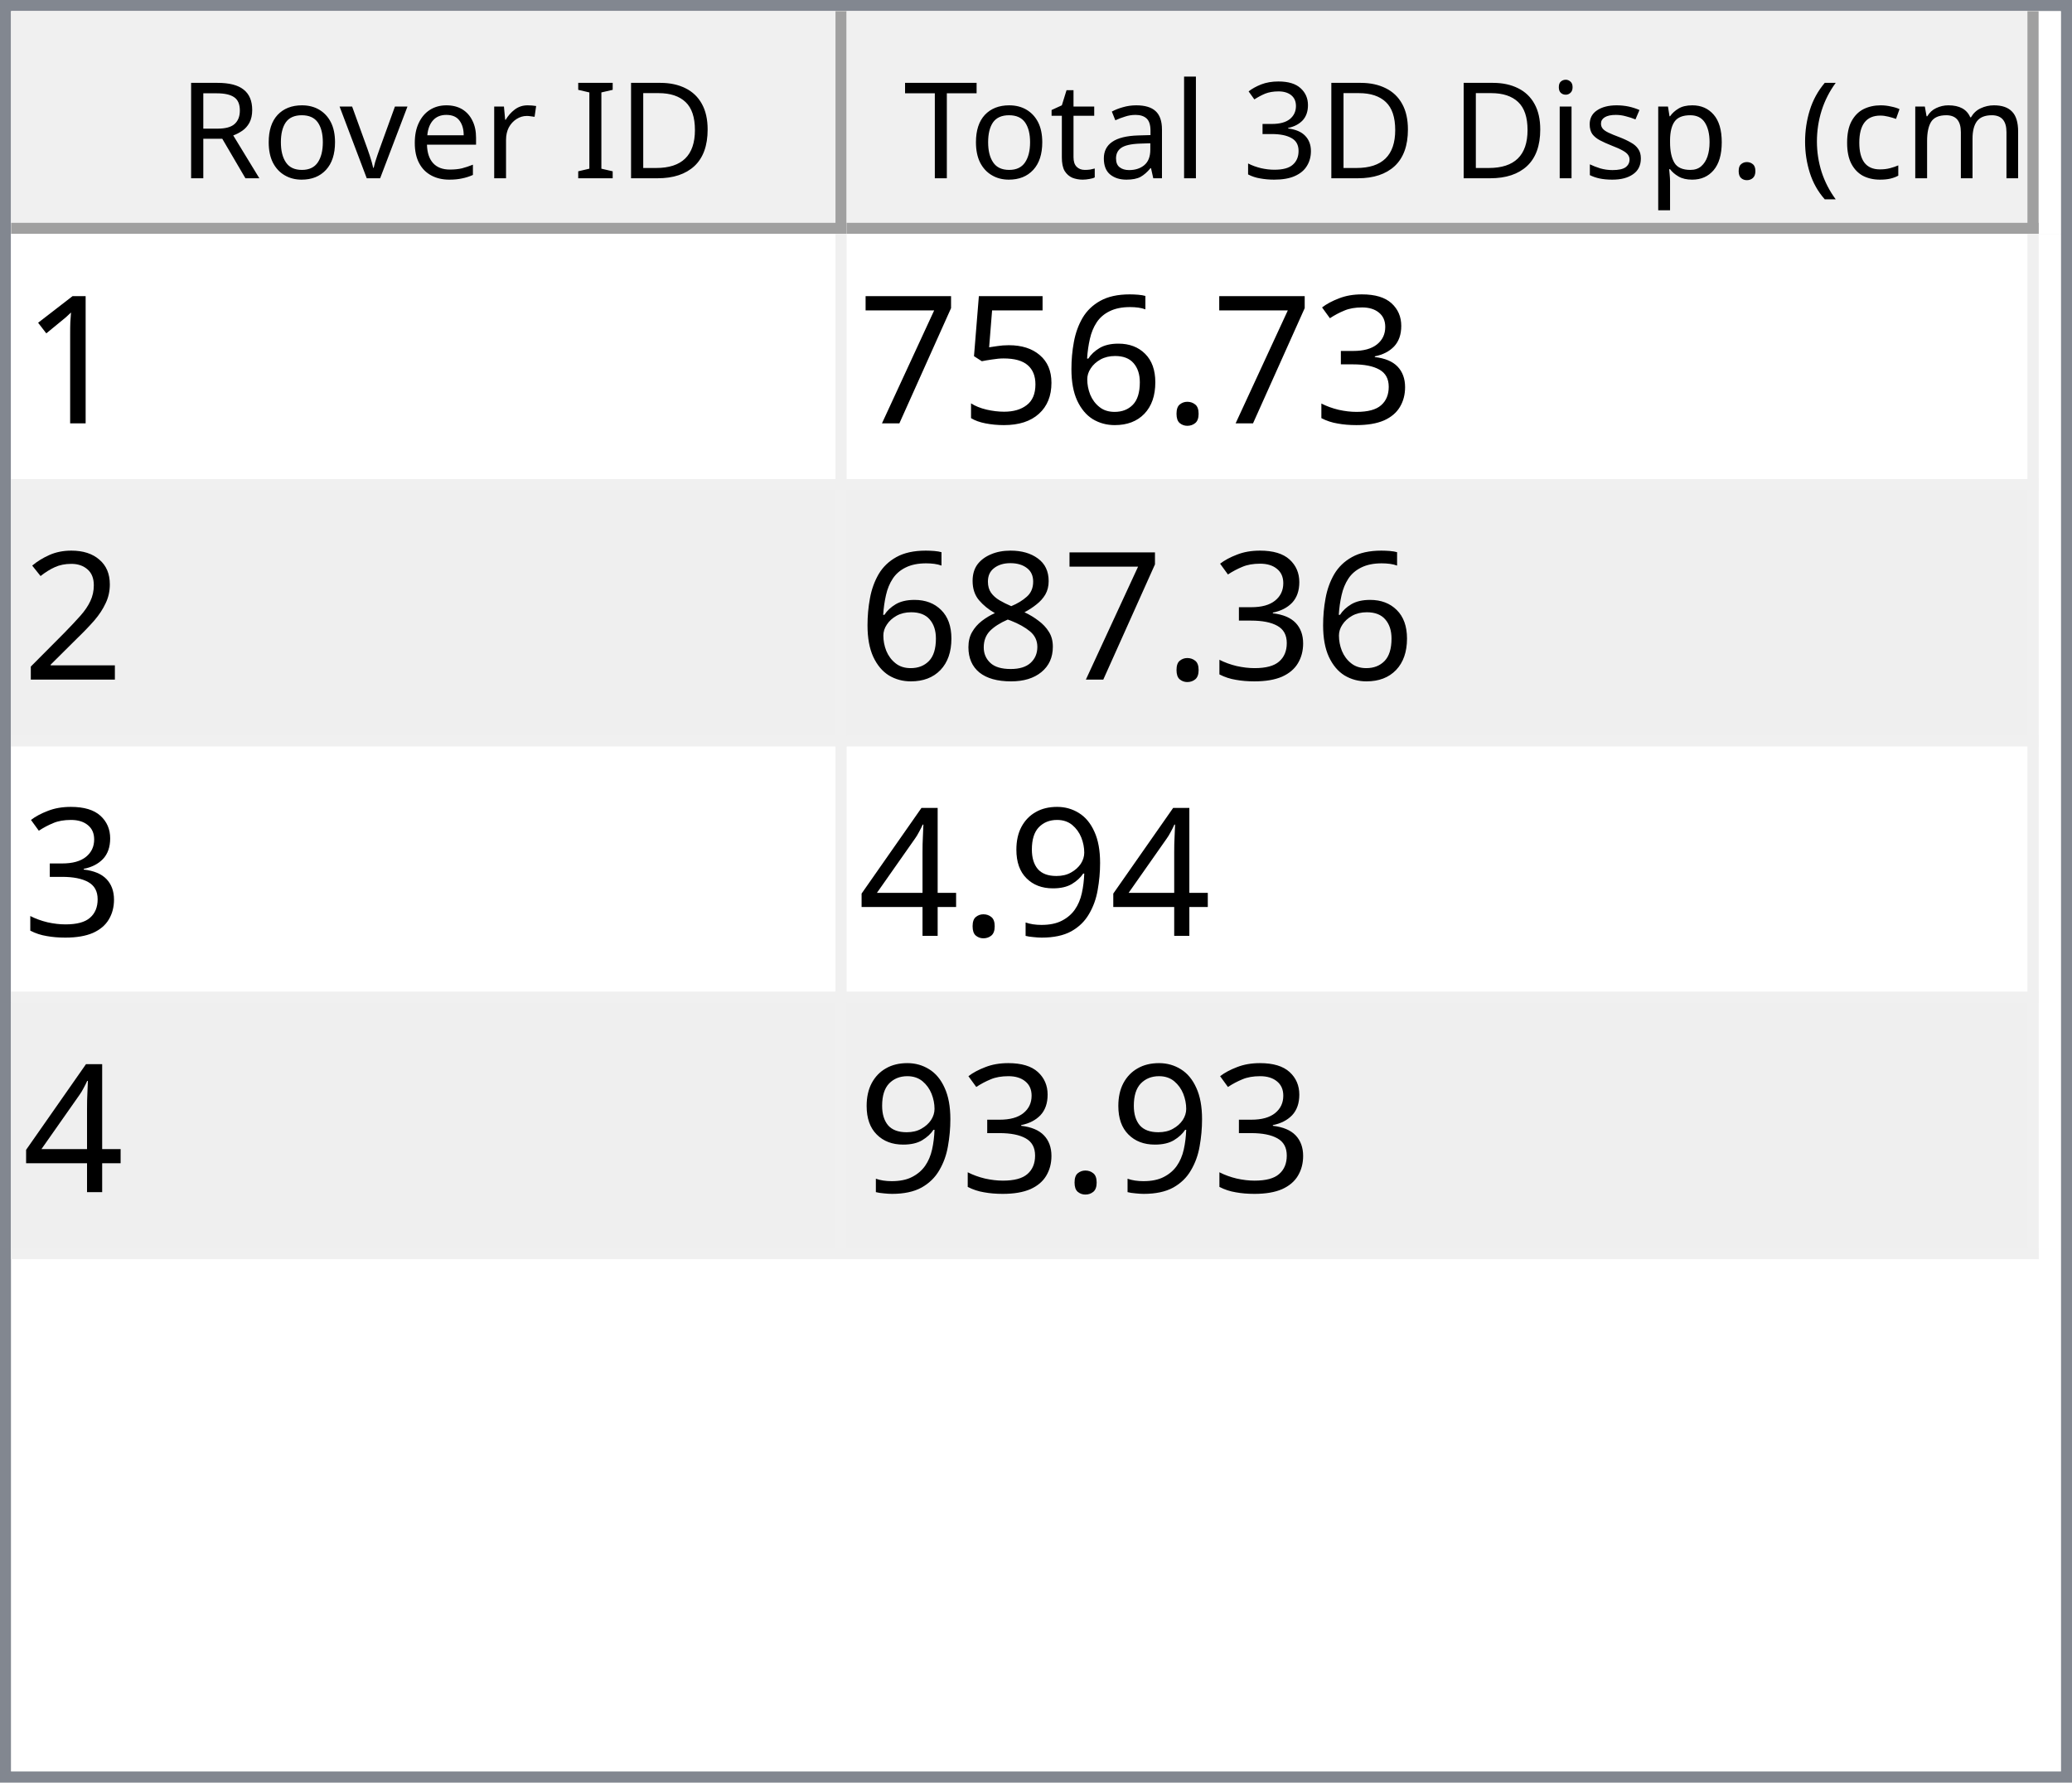
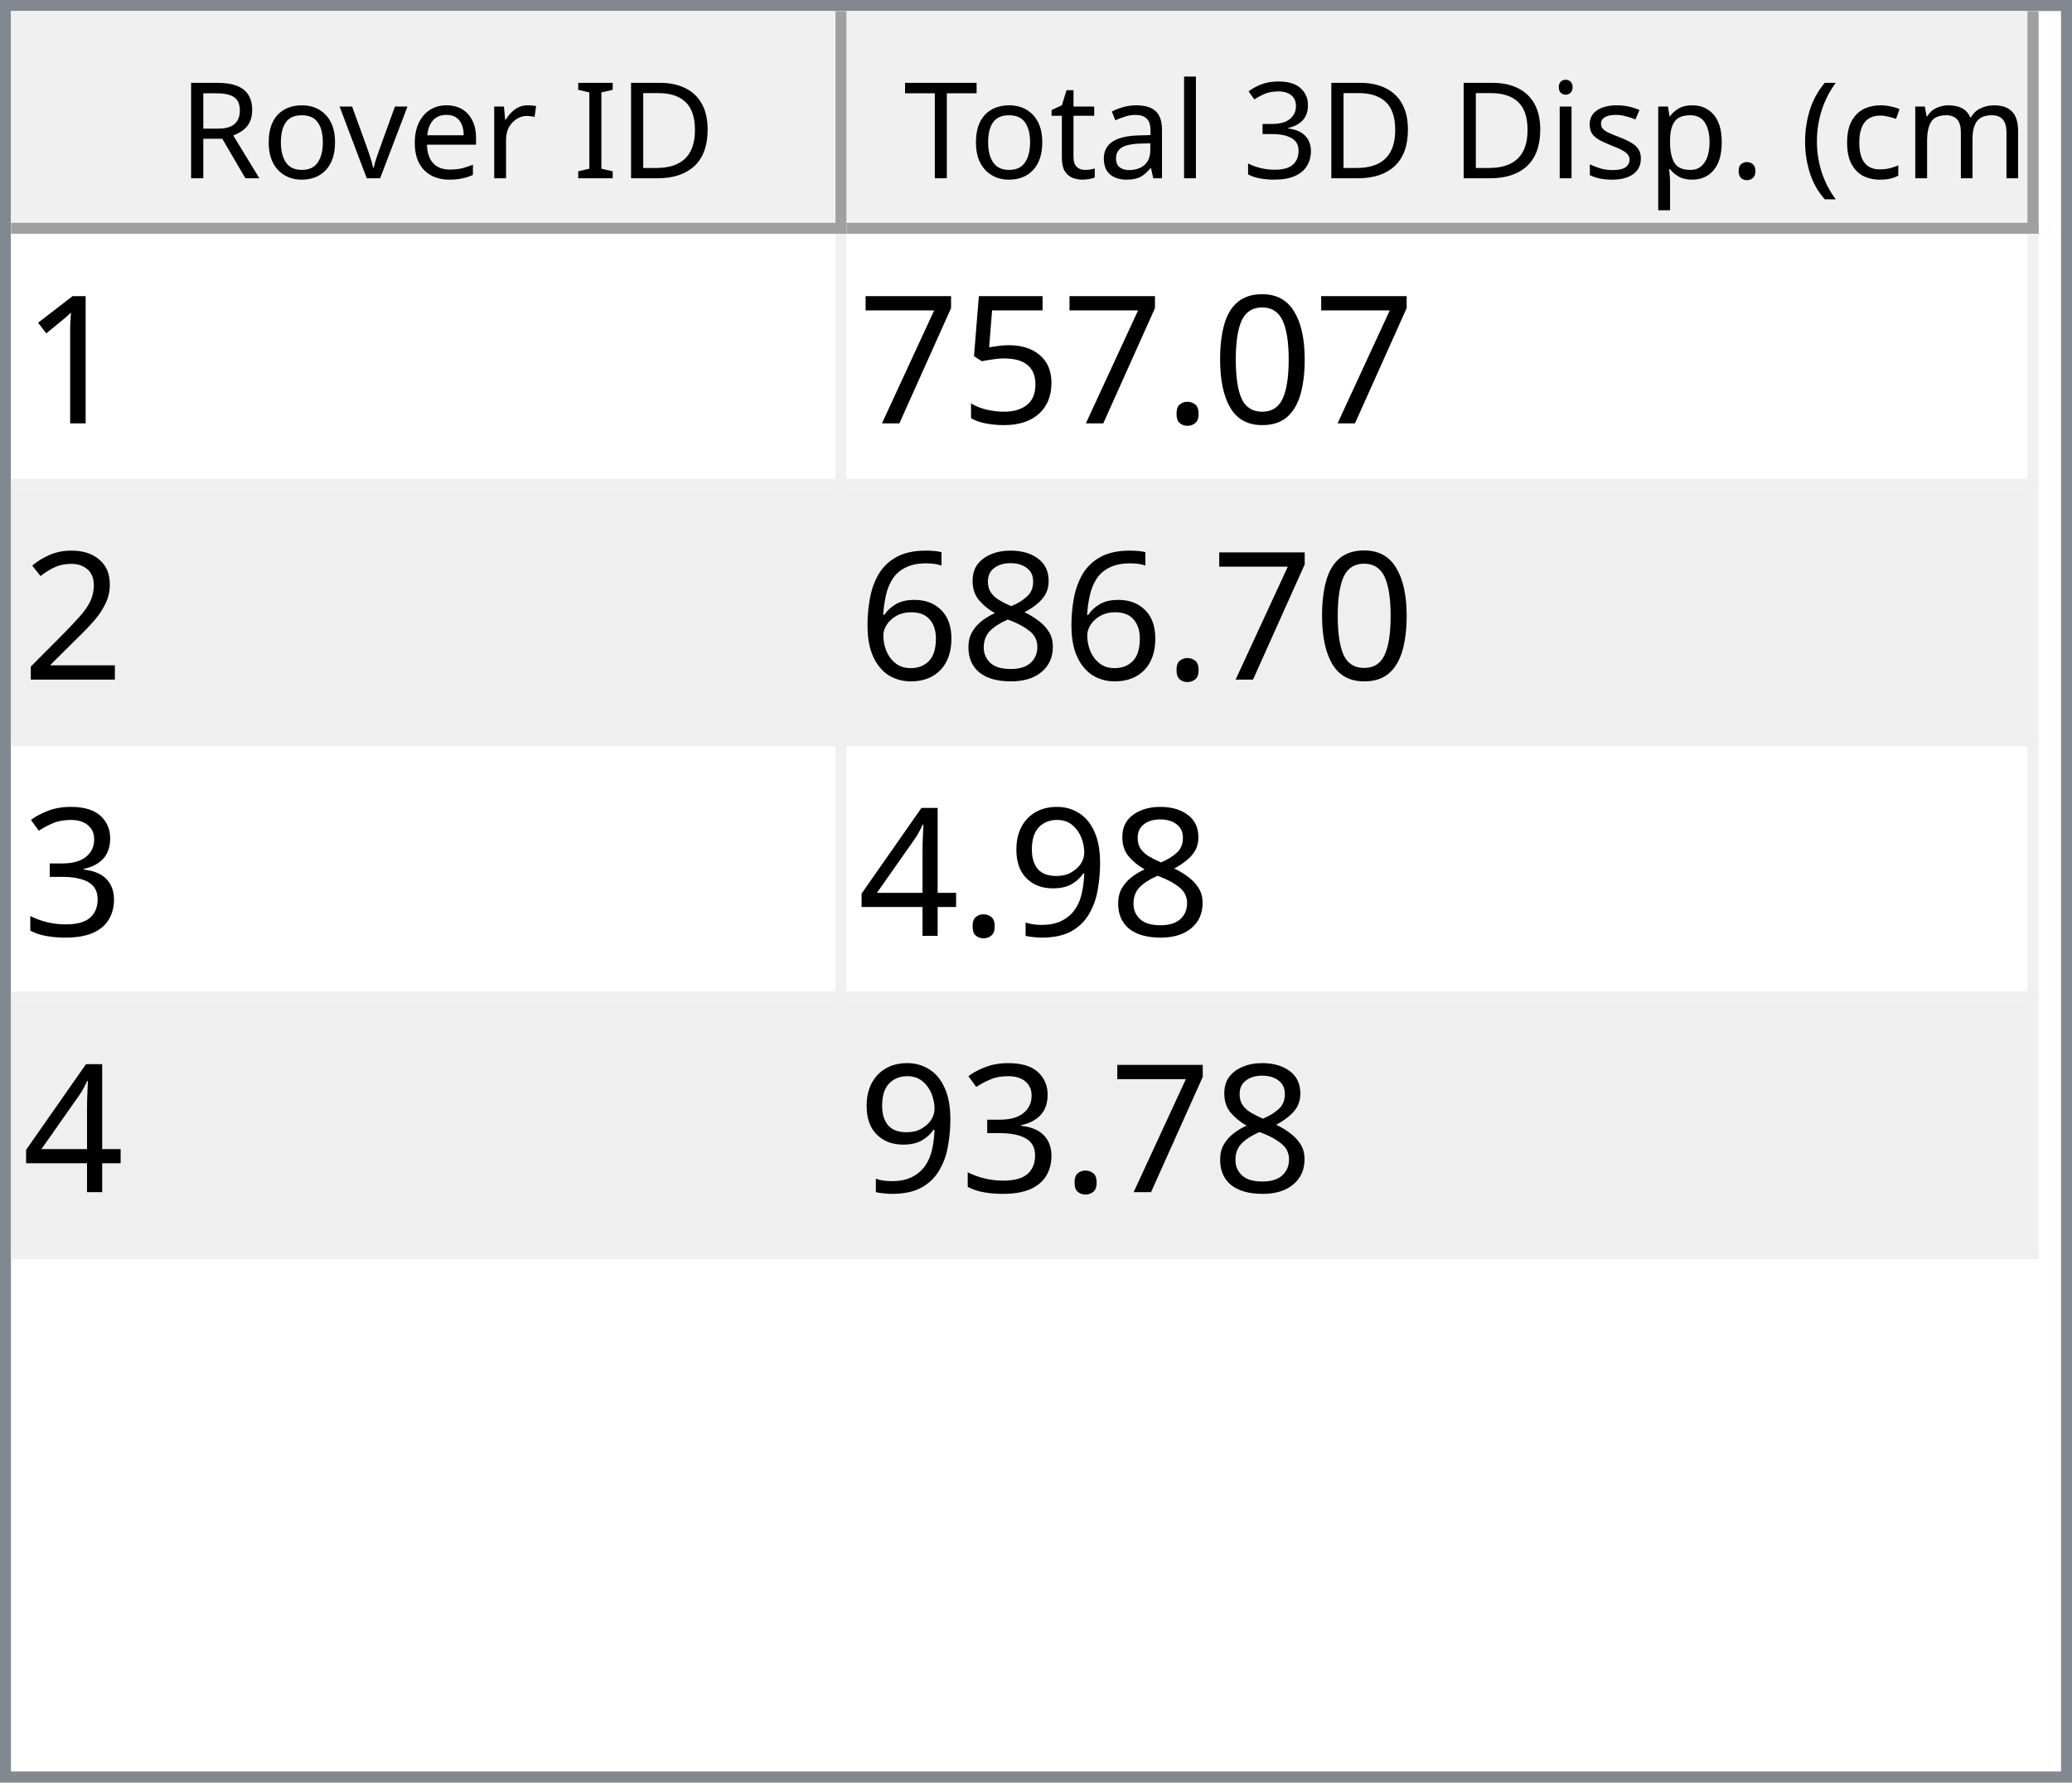
<svg xmlns="http://www.w3.org/2000/svg" style="fill-opacity:1; color-rendering:auto; color-interpolation:auto; text-rendering:auto; stroke:black; stroke-linecap:square; stroke-miterlimit:10; shape-rendering:auto; stroke-opacity:1; fill:black; stroke-dasharray:none; font-weight:normal; stroke-width:1; font-family:'Dialog'; font-style:normal; stroke-linejoin:miter; font-size:12px; stroke-dashoffset:0; image-rendering:auto;" width="186" height="160">
  <defs id="genericDefs" />
  <g>
    <defs id="defs1">
      <clipPath clipPathUnits="userSpaceOnUse" id="clipPath1">
        <path d="M0 0 L186 0 L186 160 L0 160 L0 0 Z" />
      </clipPath>
      <clipPath clipPathUnits="userSpaceOnUse" id="clipPath2">
        <path d="M0 0 L0 160 L186 160 L186 0 Z" />
      </clipPath>
      <clipPath clipPathUnits="userSpaceOnUse" id="clipPath3">
        <path d="M0 0 L0 20 L184 20 L184 0 Z" />
      </clipPath>
      <clipPath clipPathUnits="userSpaceOnUse" id="clipPath4">
        <path d="M0 0 L0 20 L75 20 L75 0 Z" />
      </clipPath>
      <clipPath clipPathUnits="userSpaceOnUse" id="clipPath5">
        <path d="M1 1 L1 19 L74 19 L74 1 Z" />
      </clipPath>
      <clipPath clipPathUnits="userSpaceOnUse" id="clipPath6">
        <path d="M0 0 L0 18 L73 18 L73 0 Z" />
      </clipPath>
      <clipPath clipPathUnits="userSpaceOnUse" id="clipPath7">
        <path d="M-0.5 -0.5 L-0.5 19.5 L74.5 19.5 L74.5 -0.5 Z" />
      </clipPath>
      <clipPath clipPathUnits="userSpaceOnUse" id="clipPath8">
        <path d="M0 0 L0 20 L107 20 L107 0 Z" />
      </clipPath>
      <clipPath clipPathUnits="userSpaceOnUse" id="clipPath9">
        <path d="M1 1 L1 19 L106 19 L106 1 Z" />
      </clipPath>
      <clipPath clipPathUnits="userSpaceOnUse" id="clipPath10">
        <path d="M0 0 L0 18 L105 18 L105 0 Z" />
      </clipPath>
      <clipPath clipPathUnits="userSpaceOnUse" id="clipPath11">
        <path d="M-0.5 -0.5 L-0.5 19.5 L106.5 19.5 L106.5 -0.5 Z" />
      </clipPath>
      <clipPath clipPathUnits="userSpaceOnUse" id="clipPath12">
        <path d="M0 0 L0 138 L184 138 L184 0 Z" />
      </clipPath>
      <clipPath clipPathUnits="userSpaceOnUse" id="clipPath13">
        <path d="M0 0 L0 92 L182 92 L182 0 Z" />
      </clipPath>
      <clipPath clipPathUnits="userSpaceOnUse" id="clipPath14">
        <path d="M-0.5 -0.5 L-0.5 91.5 L181.5 91.5 L181.5 -0.5 Z" />
      </clipPath>
      <clipPath clipPathUnits="userSpaceOnUse" id="clipPath15">
        <path d="M0 0 L0 22 L74 22 L74 0 Z" />
      </clipPath>
      <clipPath clipPathUnits="userSpaceOnUse" id="clipPath16">
        <path d="M0 0 L0 22 L106 22 L106 0 Z" />
      </clipPath>
      <font horiz-adv-x="64.551" id="font1">
        <font-face ascent="107.91" descent="25.098" units-per-em="100" style="font-style:normal; font-family:Segoe UI; font-weight:normal;" />
        <missing-glyph horiz-adv-x="64.551" d="M8.109 0 L8.109 68.266 L56.453 68.266 L56.453 0 L8.109 0 ZM15.328 7.234 L49.219 7.234 L49.219 61.031 L15.328 61.031 L15.328 7.234 Z" />
        <glyph unicode="D" horiz-adv-x="70.117" d="M9.188 0 L9.188 70.016 L28.516 70.016 Q65.531 70.016 65.531 35.891 Q65.531 19.672 55.25 9.836 Q44.969 0 27.734 0 L9.188 0 ZM17.391 62.594 L17.391 7.422 L27.828 7.422 Q41.609 7.422 49.273 14.797 Q56.938 22.172 56.938 35.688 Q56.938 62.594 28.328 62.594 L17.391 62.594 Z" />
        <glyph unicode="I" horiz-adv-x="26.611" d="M17.391 0 L9.188 0 L9.188 70.016 L17.391 70.016 L17.391 0 Z" />
        <glyph unicode=" " horiz-adv-x="27.393" d="" />
        <glyph unicode="r" horiz-adv-x="34.766" d="M34.188 41.891 Q32.078 43.5 28.125 43.5 Q23 43.5 19.555 38.672 Q16.109 33.844 16.109 25.484 L16.109 0 L8.109 0 L8.109 50 L16.109 50 L16.109 39.703 L16.312 39.703 Q18.016 44.969 21.531 47.922 Q25.047 50.875 29.391 50.875 Q32.516 50.875 34.188 50.203 L34.188 41.891 Z" />
        <glyph unicode="e" horiz-adv-x="52.295" d="M48.297 23 L12.984 23 Q13.188 14.656 17.484 10.109 Q21.781 5.562 29.297 5.562 Q37.75 5.562 44.828 11.141 L44.828 3.609 Q38.234 -1.172 27.391 -1.172 Q16.797 -1.172 10.742 5.641 Q4.688 12.453 4.688 24.812 Q4.688 36.469 11.305 43.82 Q17.922 51.172 27.734 51.172 Q37.547 51.172 42.922 44.828 Q48.297 38.484 48.297 27.203 L48.297 23 ZM40.094 29.781 Q40.047 36.719 36.75 40.578 Q33.453 44.438 27.594 44.438 Q21.922 44.438 17.969 40.383 Q14.016 36.328 13.094 29.781 L40.094 29.781 Z" />
        <glyph unicode="v" horiz-adv-x="47.9" d="M47.406 50 L27.484 0 L19.625 0 L0.688 50 L9.469 50 L22.172 13.672 Q23.578 9.672 23.922 6.688 L24.125 6.688 Q24.609 10.453 25.688 13.484 L38.969 50 L47.406 50 Z" />
        <glyph unicode="o" horiz-adv-x="58.594" d="M29 -1.172 Q17.922 -1.172 11.305 5.836 Q4.688 12.844 4.688 24.422 Q4.688 37.016 11.57 44.094 Q18.453 51.172 30.172 51.172 Q41.359 51.172 47.633 44.289 Q53.906 37.406 53.906 25.203 Q53.906 13.234 47.141 6.031 Q40.375 -1.172 29 -1.172 ZM29.594 44.438 Q21.875 44.438 17.383 39.188 Q12.891 33.938 12.891 24.703 Q12.891 15.828 17.43 10.695 Q21.969 5.562 29.594 5.562 Q37.359 5.562 41.531 10.594 Q45.703 15.625 45.703 24.906 Q45.703 34.281 41.531 39.359 Q37.359 44.438 29.594 44.438 Z" />
        <glyph unicode="R" horiz-adv-x="59.814" d="M59.375 0 L49.609 0 L37.891 19.625 Q36.281 22.359 34.766 24.289 Q33.25 26.219 31.664 27.438 Q30.078 28.656 28.25 29.219 Q26.422 29.781 24.125 29.781 L17.391 29.781 L17.391 0 L9.188 0 L9.188 70.016 L30.078 70.016 Q34.672 70.016 38.555 68.867 Q42.438 67.719 45.289 65.375 Q48.141 63.031 49.758 59.547 Q51.375 56.062 51.375 51.375 Q51.375 47.703 50.273 44.656 Q49.172 41.609 47.148 39.211 Q45.125 36.812 42.266 35.133 Q39.406 33.453 35.844 32.516 L35.844 32.328 Q37.594 31.547 38.891 30.547 Q40.188 29.547 41.359 28.18 Q42.531 26.812 43.68 25.078 Q44.828 23.344 46.234 21.047 L59.375 0 ZM17.391 62.594 L17.391 37.203 L28.516 37.203 Q31.594 37.203 34.203 38.133 Q36.812 39.062 38.719 40.797 Q40.625 42.531 41.703 45.047 Q42.781 47.562 42.781 50.688 Q42.781 56.297 39.141 59.445 Q35.5 62.594 28.609 62.594 L17.391 62.594 Z" />
        <glyph unicode=")" horiz-adv-x="30.176" d="M8.297 -15.922 L1.172 -15.922 Q16.406 2.344 16.406 26.812 Q16.406 51.469 1.078 70.016 L8.297 70.016 Q23.531 52.156 23.531 26.703 Q23.531 1.375 8.297 -15.922 Z" />
        <glyph unicode="m" horiz-adv-x="86.133" d="M79.109 0 L71.094 0 L71.094 28.719 Q71.094 37.016 68.531 40.727 Q65.969 44.438 59.906 44.438 Q54.781 44.438 51.195 39.75 Q47.609 35.062 47.609 28.516 L47.609 0 L39.594 0 L39.594 29.688 Q39.594 44.438 28.219 44.438 Q22.953 44.438 19.531 40.016 Q16.109 35.594 16.109 28.516 L16.109 0 L8.109 0 L8.109 50 L16.109 50 L16.109 42.094 L16.312 42.094 Q21.625 51.172 31.844 51.172 Q36.969 51.172 40.773 48.312 Q44.578 45.453 46 40.828 Q51.562 51.172 62.594 51.172 Q79.109 51.172 79.109 30.812 L79.109 0 Z" />
        <glyph unicode="c" horiz-adv-x="46.191" d="M42.188 2.297 Q36.422 -1.172 28.516 -1.172 Q17.828 -1.172 11.258 5.789 Q4.688 12.75 4.688 23.828 Q4.688 36.188 11.766 43.68 Q18.844 51.172 30.672 51.172 Q37.25 51.172 42.281 48.734 L42.281 40.531 Q36.719 44.438 30.375 44.438 Q22.703 44.438 17.797 38.945 Q12.891 33.453 12.891 24.516 Q12.891 15.719 17.508 10.641 Q22.125 5.562 29.891 5.562 Q36.422 5.562 42.188 9.906 L42.188 2.297 Z" />
        <glyph unicode="(" horiz-adv-x="30.176" d="M29.109 -15.922 L21.969 -15.922 Q6.844 1.375 6.844 26.703 Q6.844 52.156 21.969 70.016 L29.203 70.016 Q13.875 51.469 13.875 26.812 Q13.875 2.344 29.109 -15.922 Z" />
        <glyph unicode="." horiz-adv-x="21.68" d="M10.891 -1.078 Q8.641 -1.078 7.055 0.539 Q5.469 2.156 5.469 4.391 Q5.469 6.641 7.055 8.273 Q8.641 9.906 10.891 9.906 Q13.188 9.906 14.797 8.273 Q16.406 6.641 16.406 4.391 Q16.406 2.156 14.797 0.539 Q13.188 -1.078 10.891 -1.078 Z" />
        <glyph unicode="p" horiz-adv-x="58.789" d="M16.312 7.234 L16.109 7.234 L16.109 -23 L8.109 -23 L8.109 50 L16.109 50 L16.109 41.219 L16.312 41.219 Q22.219 51.172 33.594 51.172 Q43.266 51.172 48.688 44.461 Q54.109 37.75 54.109 26.469 Q54.109 13.922 48 6.375 Q41.891 -1.172 31.297 -1.172 Q21.578 -1.172 16.312 7.234 ZM16.109 27.391 L16.109 20.406 Q16.109 14.203 20.141 9.883 Q24.172 5.562 30.375 5.562 Q37.641 5.562 41.773 11.133 Q45.906 16.703 45.906 26.609 Q45.906 34.969 42.047 39.703 Q38.188 44.438 31.594 44.438 Q24.609 44.438 20.359 39.578 Q16.109 34.719 16.109 27.391 Z" />
        <glyph unicode="s" horiz-adv-x="42.432" d="M5.078 1.812 L5.078 10.406 Q11.625 5.562 19.484 5.562 Q30.031 5.562 30.031 12.594 Q30.031 14.594 29.125 15.992 Q28.219 17.391 26.68 18.461 Q25.141 19.531 23.07 20.383 Q21 21.234 18.609 22.172 Q15.281 23.484 12.766 24.828 Q10.25 26.172 8.57 27.859 Q6.891 29.547 6.031 31.695 Q5.172 33.844 5.172 36.719 Q5.172 40.234 6.789 42.945 Q8.406 45.656 11.086 47.484 Q13.766 49.312 17.211 50.242 Q20.656 51.172 24.312 51.172 Q30.812 51.172 35.938 48.922 L35.938 40.828 Q30.422 44.438 23.25 44.438 Q21 44.438 19.195 43.922 Q17.391 43.406 16.094 42.477 Q14.797 41.547 14.086 40.258 Q13.375 38.969 13.375 37.406 Q13.375 35.453 14.086 34.133 Q14.797 32.812 16.164 31.789 Q17.531 30.766 19.484 29.938 Q21.438 29.109 23.922 28.125 Q27.25 26.859 29.883 25.516 Q32.516 24.172 34.375 22.484 Q36.234 20.797 37.234 18.602 Q38.234 16.406 38.234 13.375 Q38.234 9.672 36.602 6.938 Q34.969 4.203 32.234 2.398 Q29.5 0.594 25.93 -0.289 Q22.359 -1.172 18.453 -1.172 Q10.75 -1.172 5.078 1.812 Z" />
        <glyph unicode="i" horiz-adv-x="24.219" d="M12.203 62.703 Q10.062 62.703 8.547 64.164 Q7.031 65.625 7.031 67.875 Q7.031 70.125 8.547 71.609 Q10.062 73.094 12.203 73.094 Q14.406 73.094 15.945 71.609 Q17.484 70.125 17.484 67.875 Q17.484 65.719 15.945 64.211 Q14.406 62.703 12.203 62.703 ZM16.109 0 L8.109 0 L8.109 50 L16.109 50 L16.109 0 Z" />
        <glyph unicode="3" horiz-adv-x="53.906" d="M46.531 19.828 Q46.531 15.094 44.75 11.211 Q42.969 7.328 39.719 4.57 Q36.469 1.812 31.93 0.297 Q27.391 -1.219 21.922 -1.219 Q11.922 -1.219 6 2.594 L6 11.188 Q13.094 5.609 22.219 5.609 Q25.875 5.609 28.828 6.539 Q31.781 7.469 33.906 9.227 Q36.031 10.984 37.18 13.477 Q38.328 15.969 38.328 19.094 Q38.328 32.812 18.797 32.812 L12.984 32.812 L12.984 39.594 L18.5 39.594 Q35.797 39.594 35.797 52.484 Q35.797 64.406 22.609 64.406 Q15.188 64.406 8.688 59.422 L8.688 67.188 Q15.375 71.188 24.609 71.188 Q29 71.188 32.57 69.969 Q36.141 68.75 38.68 66.555 Q41.219 64.359 42.609 61.281 Q44 58.203 44 54.5 Q44 40.672 30.031 36.719 L30.031 36.531 Q33.594 36.141 36.625 34.797 Q39.656 33.453 41.852 31.305 Q44.047 29.156 45.289 26.25 Q46.531 23.344 46.531 19.828 Z" />
        <glyph unicode="l" horiz-adv-x="24.219" d="M16.109 0 L8.109 0 L8.109 74.031 L16.109 74.031 L16.109 0 Z" />
        <glyph unicode="a" horiz-adv-x="50.879" d="M43.891 0 L35.891 0 L35.891 7.812 L35.688 7.812 Q30.469 -1.172 20.312 -1.172 Q12.844 -1.172 8.617 2.781 Q4.391 6.734 4.391 13.281 Q4.391 27.297 20.906 29.594 L35.891 31.688 Q35.891 44.438 25.594 44.438 Q16.547 44.438 9.281 38.281 L9.281 46.484 Q16.656 51.172 26.266 51.172 Q43.891 51.172 43.891 32.516 L43.891 0 ZM35.891 25.297 L23.828 23.641 Q18.266 22.859 15.43 20.875 Q12.594 18.891 12.594 13.875 Q12.594 10.203 15.211 7.883 Q17.828 5.562 22.172 5.562 Q28.125 5.562 32.008 9.742 Q35.891 13.922 35.891 20.312 L35.891 25.297 Z" />
        <glyph unicode="t" horiz-adv-x="33.887" d="M31.297 0.484 Q28.469 -1.078 23.828 -1.078 Q10.688 -1.078 10.688 13.578 L10.688 43.172 L2.094 43.172 L2.094 50 L10.688 50 L10.688 62.203 L18.703 64.797 L18.703 50 L31.297 50 L31.297 43.172 L18.703 43.172 L18.703 14.984 Q18.703 9.969 20.414 7.82 Q22.125 5.672 26.078 5.672 Q29.109 5.672 31.297 7.328 L31.297 0.484 Z" />
        <glyph unicode="T" horiz-adv-x="52.393" d="M50.594 62.594 L30.375 62.594 L30.375 0 L22.172 0 L22.172 62.594 L2 62.594 L2 70.016 L50.594 70.016 L50.594 62.594 Z" />
      </font>
      <font horiz-adv-x="75.0" id="font2">
        <font-face ascent="100.537" descent="21.973" units-per-em="100" style="font-style:normal; font-family:sans-serif; font-weight:normal;" />
        <missing-glyph horiz-adv-x="75.0" d="M12.5 0 L12.5 62.5 L62.5 62.5 L62.5 0 L12.5 0 ZM14.062 1.562 L60.938 1.562 L60.938 60.938 L14.062 60.938 L14.062 1.562 Z" />
        <glyph unicode="1" horiz-adv-x="55.615" d="M37.25 0 L28.469 0 L28.469 56 Q25.297 52.984 20.141 49.953 Q14.984 46.922 10.891 45.406 L10.891 53.906 Q18.266 57.375 23.781 62.305 Q29.297 67.234 31.594 71.875 L37.25 71.875 L37.25 0 Z" />
-         <glyph unicode="3" horiz-adv-x="55.615" d="M4.203 18.891 L12.984 20.062 Q14.5 12.594 18.141 9.297 Q21.781 6 27 6 Q33.203 6 37.477 10.297 Q41.75 14.594 41.75 20.953 Q41.75 27 37.797 30.93 Q33.844 34.859 27.734 34.859 Q25.25 34.859 21.531 33.891 L22.516 41.609 Q23.391 41.5 23.922 41.5 Q29.547 41.5 34.039 44.43 Q38.531 47.359 38.531 53.469 Q38.531 58.297 35.258 61.477 Q31.984 64.656 26.812 64.656 Q21.688 64.656 18.266 61.43 Q14.844 58.203 13.875 51.766 L5.078 53.328 Q6.688 62.156 12.398 67.016 Q18.109 71.875 26.609 71.875 Q32.469 71.875 37.398 69.359 Q42.328 66.844 44.945 62.5 Q47.562 58.156 47.562 53.266 Q47.562 48.641 45.07 44.828 Q42.578 41.016 37.703 38.766 Q44.047 37.312 47.562 32.695 Q51.078 28.078 51.078 21.141 Q51.078 11.766 44.242 5.25 Q37.406 -1.266 26.953 -1.266 Q17.531 -1.266 11.305 4.352 Q5.078 9.969 4.203 18.891 Z" />
+         <glyph unicode="0" horiz-adv-x="55.615" d="M4.156 35.297 Q4.156 48 6.766 55.742 Q9.375 63.484 14.523 67.68 Q19.672 71.875 27.484 71.875 Q33.25 71.875 37.594 69.555 Q41.938 67.234 44.773 62.867 Q47.609 58.5 49.219 52.227 Q50.828 45.953 50.828 35.297 Q50.828 22.703 48.242 14.969 Q45.656 7.234 40.508 3.008 Q35.359 -1.219 27.484 -1.219 Q17.141 -1.219 11.234 6.203 Q4.156 15.141 4.156 35.297 ZM13.188 35.297 Q13.188 17.672 17.312 11.836 Q21.438 6 27.484 6 Q33.547 6 37.672 11.859 Q41.797 17.719 41.797 35.297 Q41.797 52.984 37.672 58.789 Q33.547 64.594 27.391 64.594 Q21.344 64.594 17.719 59.469 Q13.188 52.938 13.188 35.297 Z" />
        <glyph unicode="." horiz-adv-x="27.783" d="M9.078 0 L9.078 10.016 L19.094 10.016 L19.094 0 L9.078 0 Z" />
-         <glyph unicode="6" horiz-adv-x="55.615" d="M49.75 54.047 L41.016 53.375 Q39.844 58.547 37.703 60.891 Q34.125 64.656 28.906 64.656 Q24.703 64.656 21.531 62.312 Q17.391 59.281 14.992 53.469 Q12.594 47.656 12.5 36.922 Q15.672 41.75 20.266 44.094 Q24.859 46.438 29.891 46.438 Q38.672 46.438 44.852 39.969 Q51.031 33.5 51.031 23.25 Q51.031 16.5 48.125 10.719 Q45.219 4.938 40.141 1.859 Q35.062 -1.219 28.609 -1.219 Q17.625 -1.219 10.695 6.859 Q3.766 14.938 3.766 33.5 Q3.766 54.25 11.422 63.672 Q18.109 71.875 29.438 71.875 Q37.891 71.875 43.289 67.141 Q48.688 62.406 49.75 54.047 ZM13.875 23.188 Q13.875 18.656 15.797 14.508 Q17.719 10.359 21.188 8.18 Q24.656 6 28.469 6 Q34.031 6 38.039 10.492 Q42.047 14.984 42.047 22.703 Q42.047 30.125 38.086 34.398 Q34.125 38.672 28.125 38.672 Q22.172 38.672 18.023 34.398 Q13.875 30.125 13.875 23.188 Z" />
        <glyph unicode="5" horiz-adv-x="55.615" d="M4.156 18.75 L13.375 19.531 Q14.406 12.797 18.141 9.398 Q21.875 6 27.156 6 Q33.5 6 37.891 10.789 Q42.281 15.578 42.281 23.484 Q42.281 31 38.062 35.352 Q33.844 39.703 27 39.703 Q22.75 39.703 19.336 37.773 Q15.922 35.844 13.969 32.766 L5.719 33.844 L12.641 70.609 L48.25 70.609 L48.25 62.203 L19.672 62.203 L15.828 42.969 Q22.266 47.469 29.344 47.469 Q38.719 47.469 45.164 40.969 Q51.609 34.469 51.609 24.266 Q51.609 14.547 45.953 7.469 Q39.062 -1.219 27.156 -1.219 Q17.391 -1.219 11.211 4.25 Q5.031 9.719 4.156 18.75 Z" />
        <glyph unicode="7" horiz-adv-x="55.615" d="M4.734 62.203 L4.734 70.656 L51.078 70.656 L51.078 63.812 Q44.234 56.547 37.523 44.484 Q30.812 32.422 27.156 19.672 Q24.516 10.688 23.781 0 L14.75 0 Q14.891 8.453 18.062 20.414 Q21.234 32.375 27.172 43.484 Q33.109 54.594 39.797 62.203 L4.734 62.203 Z" />
        <glyph unicode="2" horiz-adv-x="55.615" d="M50.344 8.453 L50.344 0 L3.031 0 Q2.938 3.172 4.047 6.109 Q5.859 10.938 9.836 15.625 Q13.812 20.312 21.344 26.469 Q33.016 36.031 37.117 41.625 Q41.219 47.219 41.219 52.203 Q41.219 57.422 37.477 61.008 Q33.734 64.594 27.734 64.594 Q21.391 64.594 17.578 60.789 Q13.766 56.984 13.719 50.25 L4.688 51.172 Q5.609 61.281 11.664 66.578 Q17.719 71.875 27.938 71.875 Q38.234 71.875 44.242 66.164 Q50.25 60.453 50.25 52 Q50.25 47.703 48.492 43.555 Q46.734 39.406 42.656 34.812 Q38.578 30.219 29.109 22.219 Q21.188 15.578 18.945 13.211 Q16.703 10.844 15.234 8.453 L50.344 8.453 Z" />
        <glyph unicode="8" horiz-adv-x="55.615" d="M17.672 38.812 Q12.203 40.828 9.57 44.539 Q6.938 48.25 6.938 53.422 Q6.938 61.234 12.555 66.555 Q18.172 71.875 27.484 71.875 Q36.859 71.875 42.578 66.43 Q48.297 60.984 48.297 53.172 Q48.297 48.188 45.68 44.508 Q43.062 40.828 37.75 38.812 Q44.344 36.672 47.781 31.883 Q51.219 27.094 51.219 20.453 Q51.219 11.281 44.727 5.031 Q38.234 -1.219 27.641 -1.219 Q17.047 -1.219 10.547 5.055 Q4.047 11.328 4.047 20.703 Q4.047 27.688 7.594 32.398 Q11.141 37.109 17.672 38.812 ZM15.922 53.719 Q15.922 48.641 19.195 45.414 Q22.469 42.188 27.688 42.188 Q32.766 42.188 36.016 45.383 Q39.266 48.578 39.266 53.219 Q39.266 58.062 35.914 61.359 Q32.562 64.656 27.594 64.656 Q22.562 64.656 19.242 61.43 Q15.922 58.203 15.922 53.719 ZM13.094 20.656 Q13.094 16.891 14.875 13.375 Q16.656 9.859 20.172 7.93 Q23.688 6 27.734 6 Q34.031 6 38.133 10.055 Q42.234 14.109 42.234 20.359 Q42.234 26.703 38.016 30.859 Q33.797 35.016 27.438 35.016 Q21.234 35.016 17.164 30.914 Q13.094 26.812 13.094 20.656 Z" />
+         <glyph unicode="6" horiz-adv-x="55.615" d="M49.75 54.047 L41.016 53.375 Q39.844 58.547 37.703 60.891 Q34.125 64.656 28.906 64.656 Q24.703 64.656 21.531 62.312 Q17.391 59.281 14.992 53.469 Q12.594 47.656 12.5 36.922 Q15.672 41.75 20.266 44.094 Q24.859 46.438 29.891 46.438 Q38.672 46.438 44.852 39.969 Q51.031 33.5 51.031 23.25 Q51.031 16.5 48.125 10.719 Q45.219 4.938 40.141 1.859 Q35.062 -1.219 28.609 -1.219 Q17.625 -1.219 10.695 6.859 Q3.766 14.938 3.766 33.5 Q3.766 54.25 11.422 63.672 Q18.109 71.875 29.438 71.875 Q37.891 71.875 43.289 67.141 Q48.688 62.406 49.75 54.047 ZM13.875 23.188 Q13.875 18.656 15.797 14.508 Q17.719 10.359 21.188 8.18 Q24.656 6 28.469 6 Q34.031 6 38.039 10.492 Q42.047 14.984 42.047 22.703 Q42.047 30.125 38.086 34.398 Q34.125 38.672 28.125 38.672 Q22.172 38.672 18.023 34.398 Q13.875 30.125 13.875 23.188 Z" />
+         <glyph unicode="3" horiz-adv-x="55.615" d="M4.203 18.891 L12.984 20.062 Q14.5 12.594 18.141 9.297 Q21.781 6 27 6 Q33.203 6 37.477 10.297 Q41.75 14.594 41.75 20.953 Q41.75 27 37.797 30.93 Q33.844 34.859 27.734 34.859 Q25.25 34.859 21.531 33.891 L22.516 41.609 Q23.391 41.5 23.922 41.5 Q29.547 41.5 34.039 44.43 Q38.531 47.359 38.531 53.469 Q38.531 58.297 35.258 61.477 Q31.984 64.656 26.812 64.656 Q21.688 64.656 18.266 61.43 Q14.844 58.203 13.875 51.766 L5.078 53.328 Q6.688 62.156 12.398 67.016 Q18.109 71.875 26.609 71.875 Q32.469 71.875 37.398 69.359 Q42.328 66.844 44.945 62.5 Q47.562 58.156 47.562 53.266 Q47.562 48.641 45.07 44.828 Q42.578 41.016 37.703 38.766 Q44.047 37.312 47.562 32.695 Q51.078 28.078 51.078 21.141 Q51.078 11.766 44.242 5.25 Q37.406 -1.266 26.953 -1.266 Q17.531 -1.266 11.305 4.352 Q5.078 9.969 4.203 18.891 Z" />
        <glyph unicode="9" horiz-adv-x="55.615" d="M5.469 16.547 L13.922 17.328 Q14.984 11.375 18.016 8.688 Q21.047 6 25.781 6 Q29.828 6 32.883 7.859 Q35.938 9.719 37.891 12.82 Q39.844 15.922 41.164 21.195 Q42.484 26.469 42.484 31.938 Q42.484 32.516 42.438 33.688 Q39.797 29.5 35.234 26.883 Q30.672 24.266 25.344 24.266 Q16.453 24.266 10.305 30.711 Q4.156 37.156 4.156 47.703 Q4.156 58.594 10.578 65.234 Q17 71.875 26.656 71.875 Q33.641 71.875 39.43 68.117 Q45.219 64.359 48.219 57.398 Q51.219 50.438 51.219 37.25 Q51.219 23.531 48.242 15.406 Q45.266 7.281 39.383 3.031 Q33.5 -1.219 25.594 -1.219 Q17.188 -1.219 11.867 3.445 Q6.547 8.109 5.469 16.547 ZM41.453 48.141 Q41.453 55.719 37.43 60.156 Q33.406 64.594 27.734 64.594 Q21.875 64.594 17.531 59.812 Q13.188 55.031 13.188 47.406 Q13.188 40.578 17.312 36.305 Q21.438 32.031 27.484 32.031 Q33.594 32.031 37.523 36.305 Q41.453 40.578 41.453 48.141 Z" />
        <glyph unicode="4" horiz-adv-x="55.615" d="M32.328 0 L32.328 17.141 L1.266 17.141 L1.266 25.203 L33.938 71.578 L41.109 71.578 L41.109 25.203 L50.781 25.203 L50.781 17.141 L41.109 17.141 L41.109 0 L32.328 0 ZM32.328 25.203 L32.328 57.469 L9.906 25.203 L32.328 25.203 Z" />
      </font>
    </defs>
    <g style="fill:white; stroke:white;">
      <rect x="0" y="0" width="186" style="clip-path:url(#clipPath1); stroke:none;" height="160" />
    </g>
    <g style="fill:white; text-rendering:optimizeSpeed; color-rendering:optimizeSpeed; image-rendering:optimizeSpeed; shape-rendering:crispEdges; stroke:white; color-interpolation:sRGB;">
      <rect x="0" width="186" height="160" y="0" style="stroke:none;" />
      <path style="stroke:none;" d="M0 160 L186 160 L186 0 L0 0 Z" />
    </g>
    <g style="fill:rgb(240,240,240); font-family:'Segoe UI'; stroke:rgb(240,240,240);">
      <rect x="0" y="0" width="186" style="clip-path:url(#clipPath2); stroke:none;" height="160" />
    </g>
    <g style="fill:rgb(130,135,144); font-family:'Segoe UI'; stroke:rgb(130,135,144);">
      <path d="M0 0 L186 0 L186 160 L0 160 L0 0 ZM1 1 L185 1 L185 159 L1 159 L1 1 Z" style="fill-rule:evenodd; clip-path:url(#clipPath2); stroke:none;" />
    </g>
    <g style="fill:white; font-family:'Segoe UI'; stroke:white;" transform="translate(1,1)">
      <rect x="0" y="0" width="184" style="clip-path:url(#clipPath3); stroke:none;" height="20" />
    </g>
    <g style="fill:rgb(240,240,240); font-family:'Segoe UI'; stroke:rgb(240,240,240);" transform="translate(1,1)">
      <rect x="0" y="0" width="75" style="clip-path:url(#clipPath4); stroke:none;" height="20" />
    </g>
    <g style="font-family:'Segoe UI';" transform="translate(2,2)">
      <text x="14" xml:space="preserve" y="14" style="clip-path:url(#clipPath6); stroke:none;">Rover ID</text>
    </g>
    <g style="fill:rgb(160,160,160); font-family:'Segoe UI'; stroke:rgb(160,160,160); stroke-linejoin:bevel;" transform="translate(1.5,1.5)">
      <line x1="74" x2="74" y1="0" style="fill:none; clip-path:url(#clipPath7);" y2="19" />
    </g>
    <g style="fill:rgb(160,160,160); font-family:'Segoe UI'; stroke:rgb(160,160,160); stroke-linejoin:bevel;" transform="matrix(1,0,0,1,1,1) translate(0.5,0.5)">
      <line x1="0" x2="74" y1="19" style="fill:none; clip-path:url(#clipPath7);" y2="19" />
    </g>
    <g style="fill:rgb(240,240,240); font-family:'Segoe UI'; stroke:rgb(240,240,240);" transform="translate(76,1)">
      <rect x="0" y="0" width="107" style="clip-path:url(#clipPath8); stroke:none;" height="20" />
    </g>
    <g style="font-family:'Segoe UI';" transform="translate(77,2)">
      <text x="1" xml:space="preserve" y="14" style="clip-path:url(#clipPath10); stroke:none;"> Total 3D Disp. (cm)</text>
    </g>
    <g style="fill:rgb(160,160,160); font-family:'Segoe UI'; stroke:rgb(160,160,160); stroke-linejoin:bevel;" transform="translate(76.5,1.5)">
      <line x1="106" x2="106" y1="0" style="fill:none; clip-path:url(#clipPath11);" y2="19" />
    </g>
    <g style="fill:rgb(160,160,160); font-family:'Segoe UI'; stroke:rgb(160,160,160); stroke-linejoin:bevel;" transform="matrix(1,0,0,1,76,1) translate(0.5,0.5)">
      <line x1="0" x2="106" y1="19" style="fill:none; clip-path:url(#clipPath11);" y2="19" />
    </g>
    <g style="fill:white; font-family:'Segoe UI'; stroke:white;" transform="translate(1,21)">
      <rect x="0" y="0" width="184" style="clip-path:url(#clipPath12); stroke:none;" height="138" />
    </g>
    <g style="fill:rgb(240,240,240); font-size:16px; font-family:sans-serif; stroke:rgb(240,240,240);" transform="translate(1,21)">
      <rect x="0" y="0" width="182" style="clip-path:url(#clipPath13); stroke:none;" height="92" />
      <line transform="translate(0.5,0.5)" x1="0" x2="181" y1="22" style="clip-path:url(#clipPath14); fill:none; stroke-linejoin:bevel;" y2="22" />
    </g>
    <g transform="matrix(1,0,0,1,1,21) translate(0.5,0.5)" style="fill:rgb(240,240,240); font-size:16px; font-family:sans-serif; stroke:rgb(240,240,240); stroke-linejoin:bevel;">
      <line x1="0" x2="181" y1="45" style="fill:none; clip-path:url(#clipPath14);" y2="45" />
    </g>
    <g transform="matrix(1,0,0,1,1,21) translate(0.5,0.5)" style="fill:rgb(240,240,240); font-size:16px; font-family:sans-serif; stroke:rgb(240,240,240); stroke-linejoin:bevel;">
      <line x1="0" x2="181" y1="68" style="fill:none; clip-path:url(#clipPath14);" y2="68" />
    </g>
    <g transform="matrix(1,0,0,1,1,21) translate(0.5,0.5)" style="fill:rgb(240,240,240); font-size:16px; font-family:sans-serif; stroke:rgb(240,240,240); stroke-linejoin:bevel;">
      <line x1="0" x2="181" y1="91" style="fill:none; clip-path:url(#clipPath14);" y2="91" />
    </g>
    <g transform="matrix(1,0,0,1,1,21) translate(0.5,0.5)" style="fill:rgb(240,240,240); font-size:16px; font-family:sans-serif; stroke:rgb(240,240,240); stroke-linejoin:bevel;">
      <line x1="74" x2="74" y1="0" style="fill:none; clip-path:url(#clipPath14);" y2="91" />
    </g>
    <g transform="matrix(1,0,0,1,1,21) translate(0.5,0.5)" style="fill:rgb(240,240,240); font-size:16px; font-family:sans-serif; stroke:rgb(240,240,240); stroke-linejoin:bevel;">
      <line x1="181" x2="181" y1="0" style="fill:none; clip-path:url(#clipPath14);" y2="91" />
    </g>
    <g style="fill:white; font-size:16px; font-family:sans-serif; stroke:white;" transform="matrix(1,0,0,1,1,21)">
      <rect x="0" y="0" width="74" style="clip-path:url(#clipPath15); stroke:none;" height="22" />
      <text x="1" y="17" style="fill:black; clip-path:url(#clipPath15); stroke:none;" xml:space="preserve">1</text>
    </g>
    <g style="fill:white; font-size:16px; font-family:sans-serif; stroke:white;" transform="matrix(1,0,0,1,1,21) translate(75,0)">
      <rect x="0" y="0" width="106" style="clip-path:url(#clipPath16); stroke:none;" height="22" />
-       <text x="1" y="17" style="fill:black; clip-path:url(#clipPath16); stroke:none;" xml:space="preserve">756.73</text>
+       <text x="1" y="17" style="fill:black; clip-path:url(#clipPath16); stroke:none;" xml:space="preserve">757.07</text>
    </g>
    <g style="fill:rgb(239,239,239); font-size:16px; font-family:sans-serif; stroke:rgb(239,239,239);" transform="matrix(1,0,0,1,1,21) translate(0,23)">
      <rect x="0" y="0" width="74" style="clip-path:url(#clipPath15); stroke:none;" height="22" />
      <text x="1" y="17" style="fill:black; clip-path:url(#clipPath15); stroke:none;" xml:space="preserve">2</text>
    </g>
    <g style="fill:rgb(239,239,239); font-size:16px; font-family:sans-serif; stroke:rgb(239,239,239);" transform="matrix(1,0,0,1,1,21) translate(75,23)">
      <rect x="0" y="0" width="106" style="clip-path:url(#clipPath16); stroke:none;" height="22" />
-       <text x="1" y="17" style="fill:black; clip-path:url(#clipPath16); stroke:none;" xml:space="preserve">687.36</text>
+       <text x="1" y="17" style="fill:black; clip-path:url(#clipPath16); stroke:none;" xml:space="preserve">686.70</text>
    </g>
    <g style="fill:white; font-size:16px; font-family:sans-serif; stroke:white;" transform="matrix(1,0,0,1,1,21) translate(0,46)">
      <rect x="0" y="0" width="74" style="clip-path:url(#clipPath15); stroke:none;" height="22" />
      <text x="1" y="17" style="fill:black; clip-path:url(#clipPath15); stroke:none;" xml:space="preserve">3</text>
    </g>
    <g style="fill:white; font-size:16px; font-family:sans-serif; stroke:white;" transform="matrix(1,0,0,1,1,21) translate(75,46)">
      <rect x="0" y="0" width="106" style="clip-path:url(#clipPath16); stroke:none;" height="22" />
-       <text x="1" y="17" style="fill:black; clip-path:url(#clipPath16); stroke:none;" xml:space="preserve">4.94</text>
+       <text x="1" y="17" style="fill:black; clip-path:url(#clipPath16); stroke:none;" xml:space="preserve">4.98</text>
    </g>
    <g style="fill:rgb(239,239,239); font-size:16px; font-family:sans-serif; stroke:rgb(239,239,239);" transform="matrix(1,0,0,1,1,21) translate(0,69)">
      <rect x="0" y="0" width="74" style="clip-path:url(#clipPath15); stroke:none;" height="22" />
      <text x="1" y="17" style="fill:black; clip-path:url(#clipPath15); stroke:none;" xml:space="preserve">4</text>
    </g>
    <g style="fill:rgb(239,239,239); font-size:16px; font-family:sans-serif; stroke:rgb(239,239,239);" transform="matrix(1,0,0,1,1,21) translate(75,69)">
      <rect x="0" y="0" width="106" style="clip-path:url(#clipPath16); stroke:none;" height="22" />
-       <text x="1" y="17" style="fill:black; clip-path:url(#clipPath16); stroke:none;" xml:space="preserve">93.93</text>
+       <text x="1" y="17" style="fill:black; clip-path:url(#clipPath16); stroke:none;" xml:space="preserve">93.78</text>
    </g>
  </g>
</svg>
